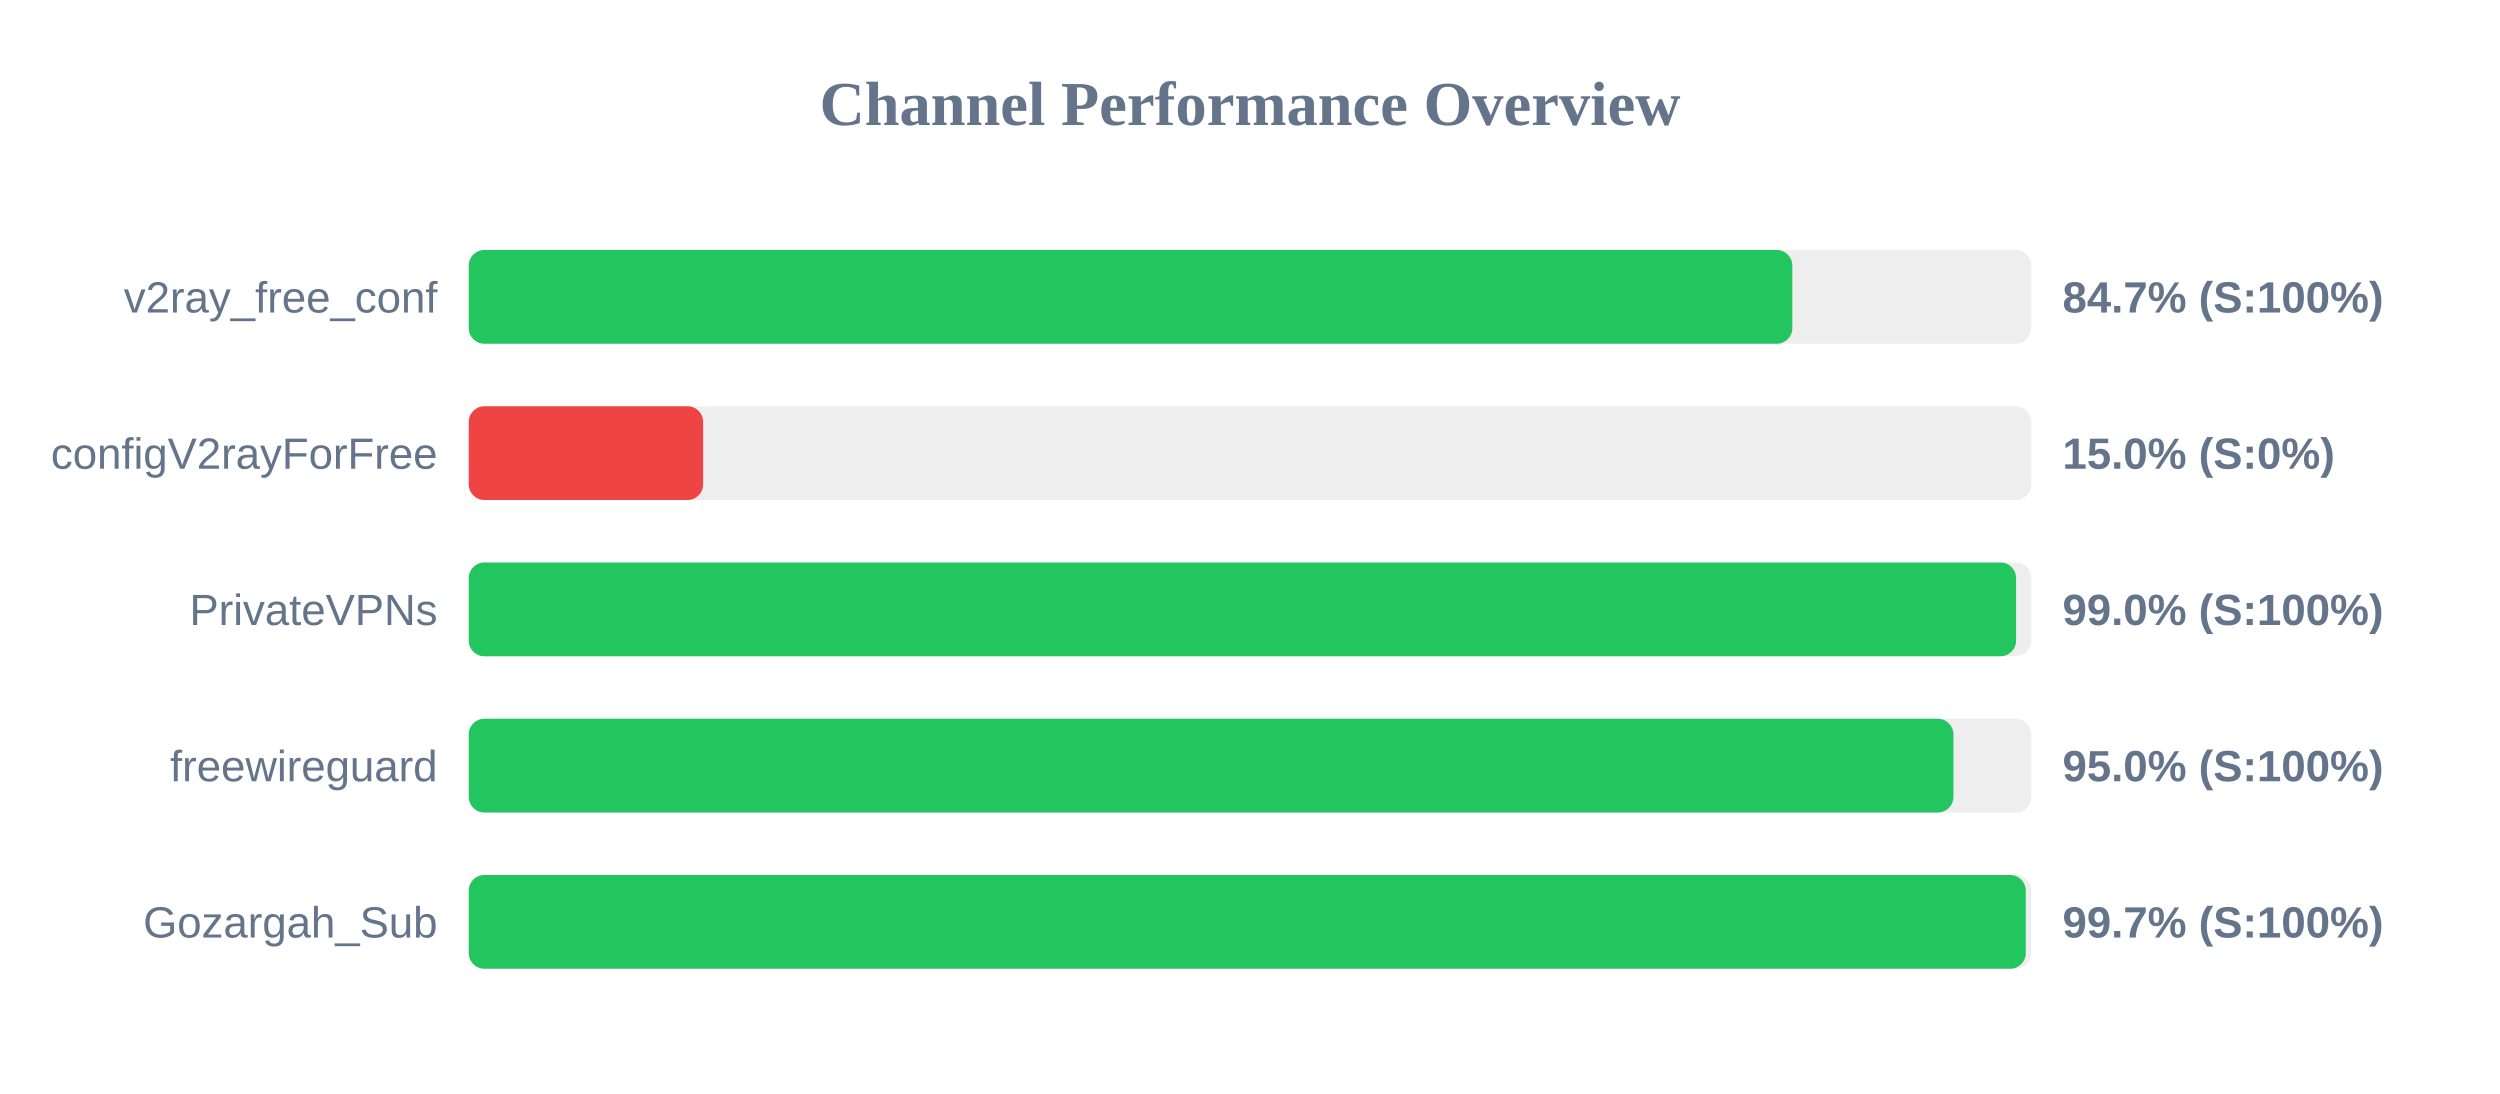
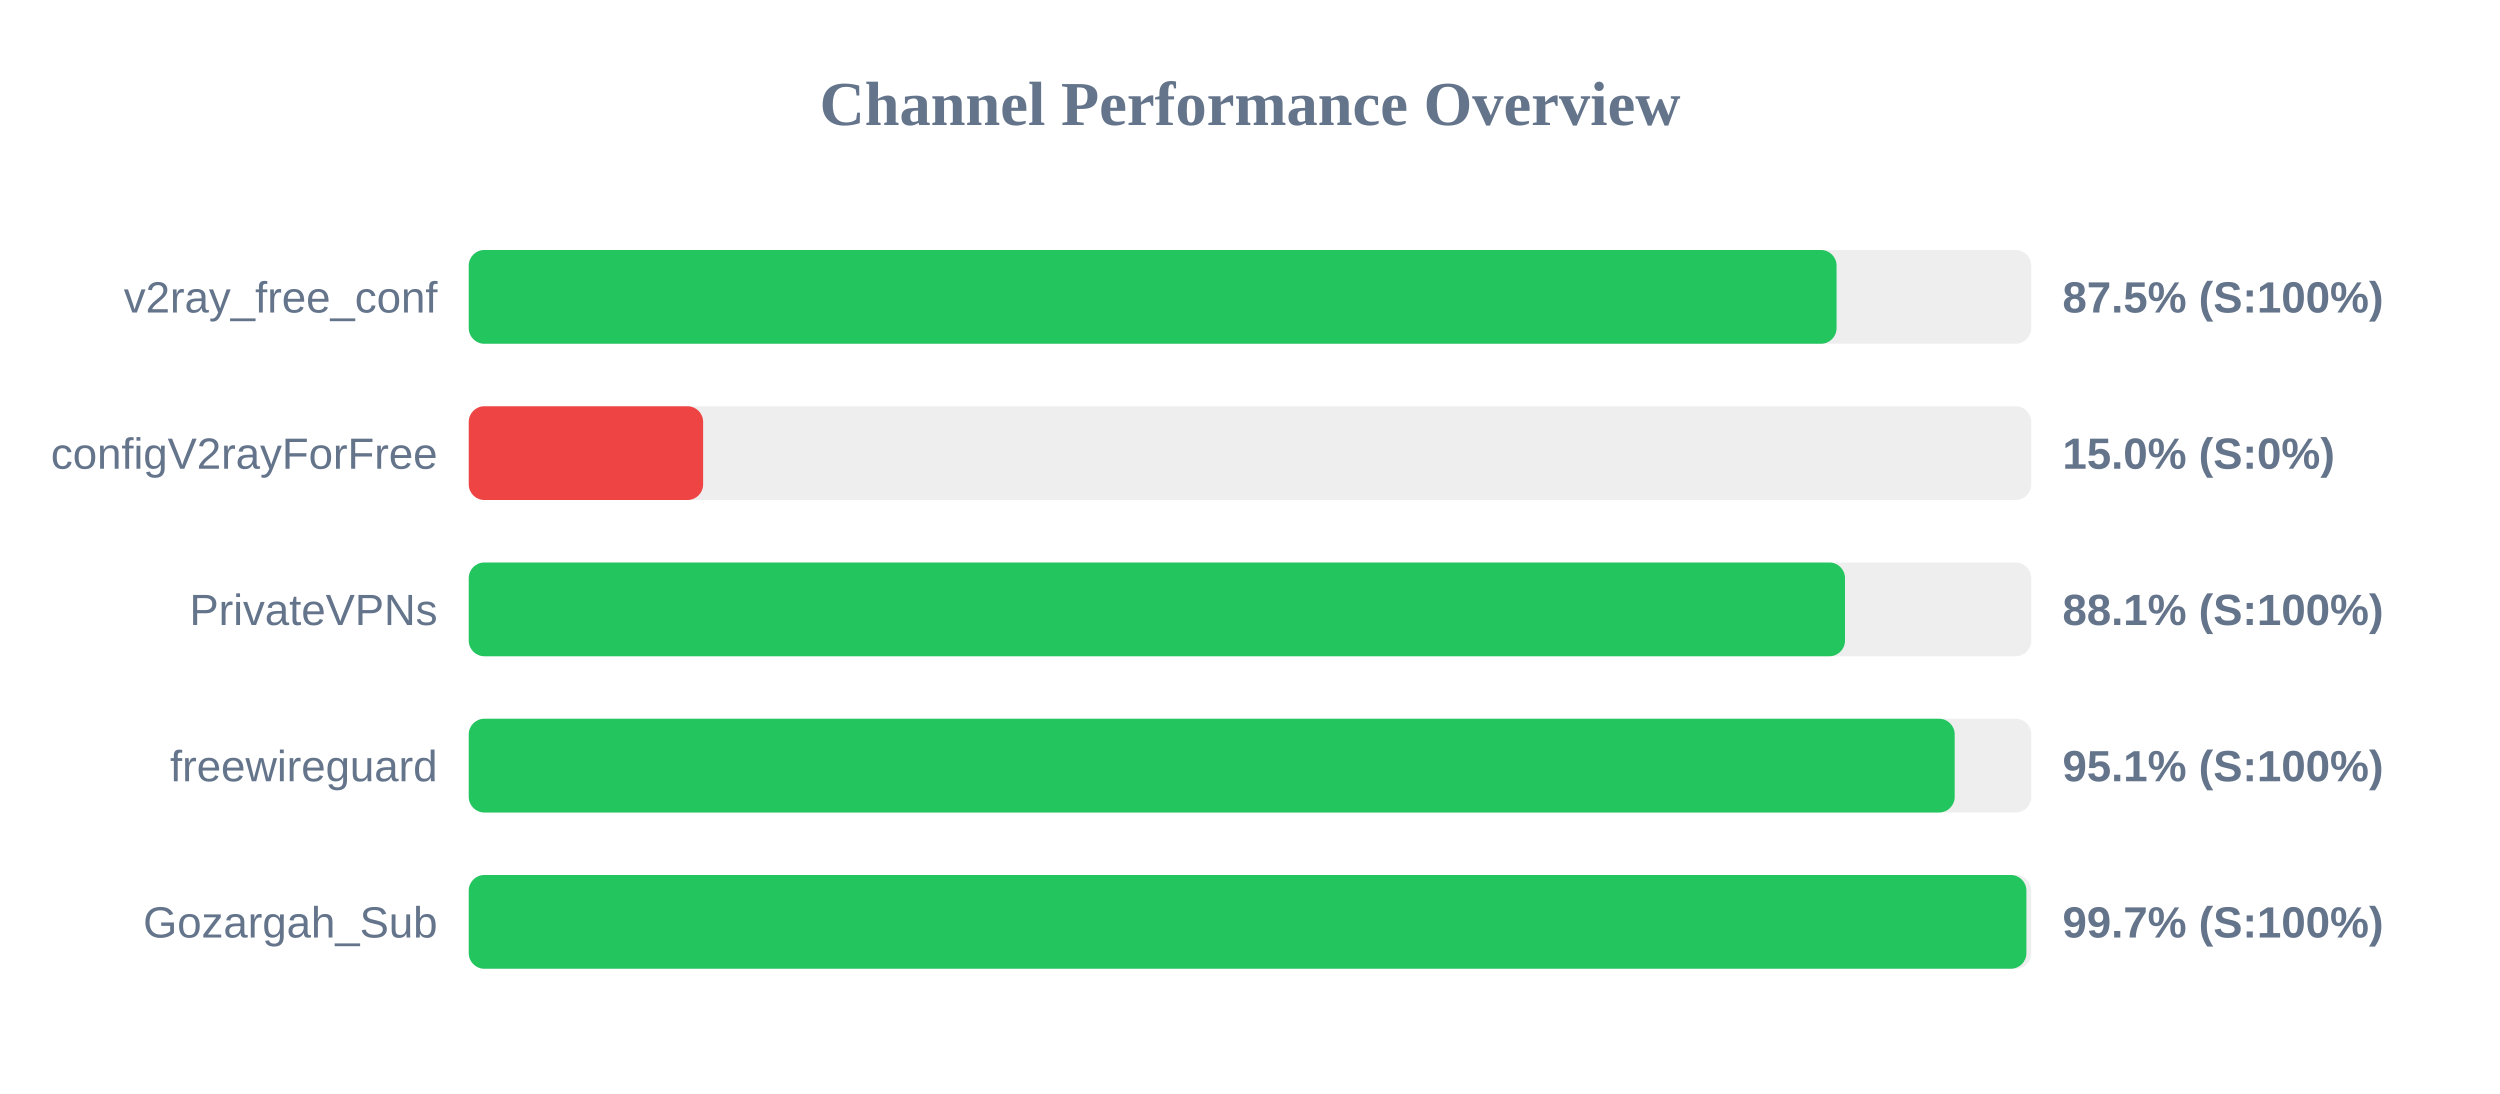
<svg xmlns="http://www.w3.org/2000/svg" width="800" height="350" version="1.1">
  <style>
        .row { font: 14px Arial; fill: #64748b; }
        .score { font: bold 14px Arial; fill: #64748b; }
    </style>
  <text x="400" y="40" text-anchor="middle" font-size="20px" font-weight="bold" fill="#64748b">Channel Performance Overview</text>
  <rect x="150" y="80" width="500" height="30" fill="#eee" rx="5" />
-   <rect x="150" y="80" width="423.55" height="30" fill="#22c55e" rx="5" />
+   <rect x="150" y="80" width="437.7" height="30" fill="#22c55e" rx="5" />
  <text x="140" y="100" text-anchor="end" class="row">v2ray_free_conf</text>
-   <text x="660" y="100" text-anchor="start" class="score">84.7% (S:100%)</text>
+   <text x="660" y="100" text-anchor="start" class="score">87.5% (S:100%)</text>
  <rect x="150" y="130" width="500" height="30" fill="#eee" rx="5" />
  <rect x="150" y="130" width="75.0" height="30" fill="#ef4444" rx="5" />
  <text x="140" y="150" text-anchor="end" class="row">configV2rayForFree</text>
  <text x="660" y="150" text-anchor="start" class="score">15.0% (S:0%)</text>
  <rect x="150" y="180" width="500" height="30" fill="#eee" rx="5" />
-   <rect x="150" y="180" width="495.15" height="30" fill="#22c55e" rx="5" />
+   <rect x="150" y="180" width="440.4" height="30" fill="#22c55e" rx="5" />
  <text x="140" y="200" text-anchor="end" class="row">PrivateVPNs</text>
-   <text x="660" y="200" text-anchor="start" class="score">99.0% (S:100%)</text>
+   <text x="660" y="200" text-anchor="start" class="score">88.1% (S:100%)</text>
  <rect x="150" y="230" width="500" height="30" fill="#eee" rx="5" />
-   <rect x="150" y="230" width="475.1" height="30" fill="#22c55e" rx="5" />
+   <rect x="150" y="230" width="475.5" height="30" fill="#22c55e" rx="5" />
  <text x="140" y="250" text-anchor="end" class="row">freewireguard</text>
-   <text x="660" y="250" text-anchor="start" class="score">95.0% (S:100%)</text>
+   <text x="660" y="250" text-anchor="start" class="score">95.1% (S:100%)</text>
  <rect x="150" y="280" width="500" height="30" fill="#eee" rx="5" />
-   <rect x="150" y="280" width="498.25" height="30" fill="#22c55e" rx="5" />
+   <rect x="150" y="280" width="498.45" height="30" fill="#22c55e" rx="5" />
  <text x="140" y="300" text-anchor="end" class="row">Gozargah_Sub</text>
  <text x="660" y="300" text-anchor="start" class="score">99.7% (S:100%)</text>
</svg>
